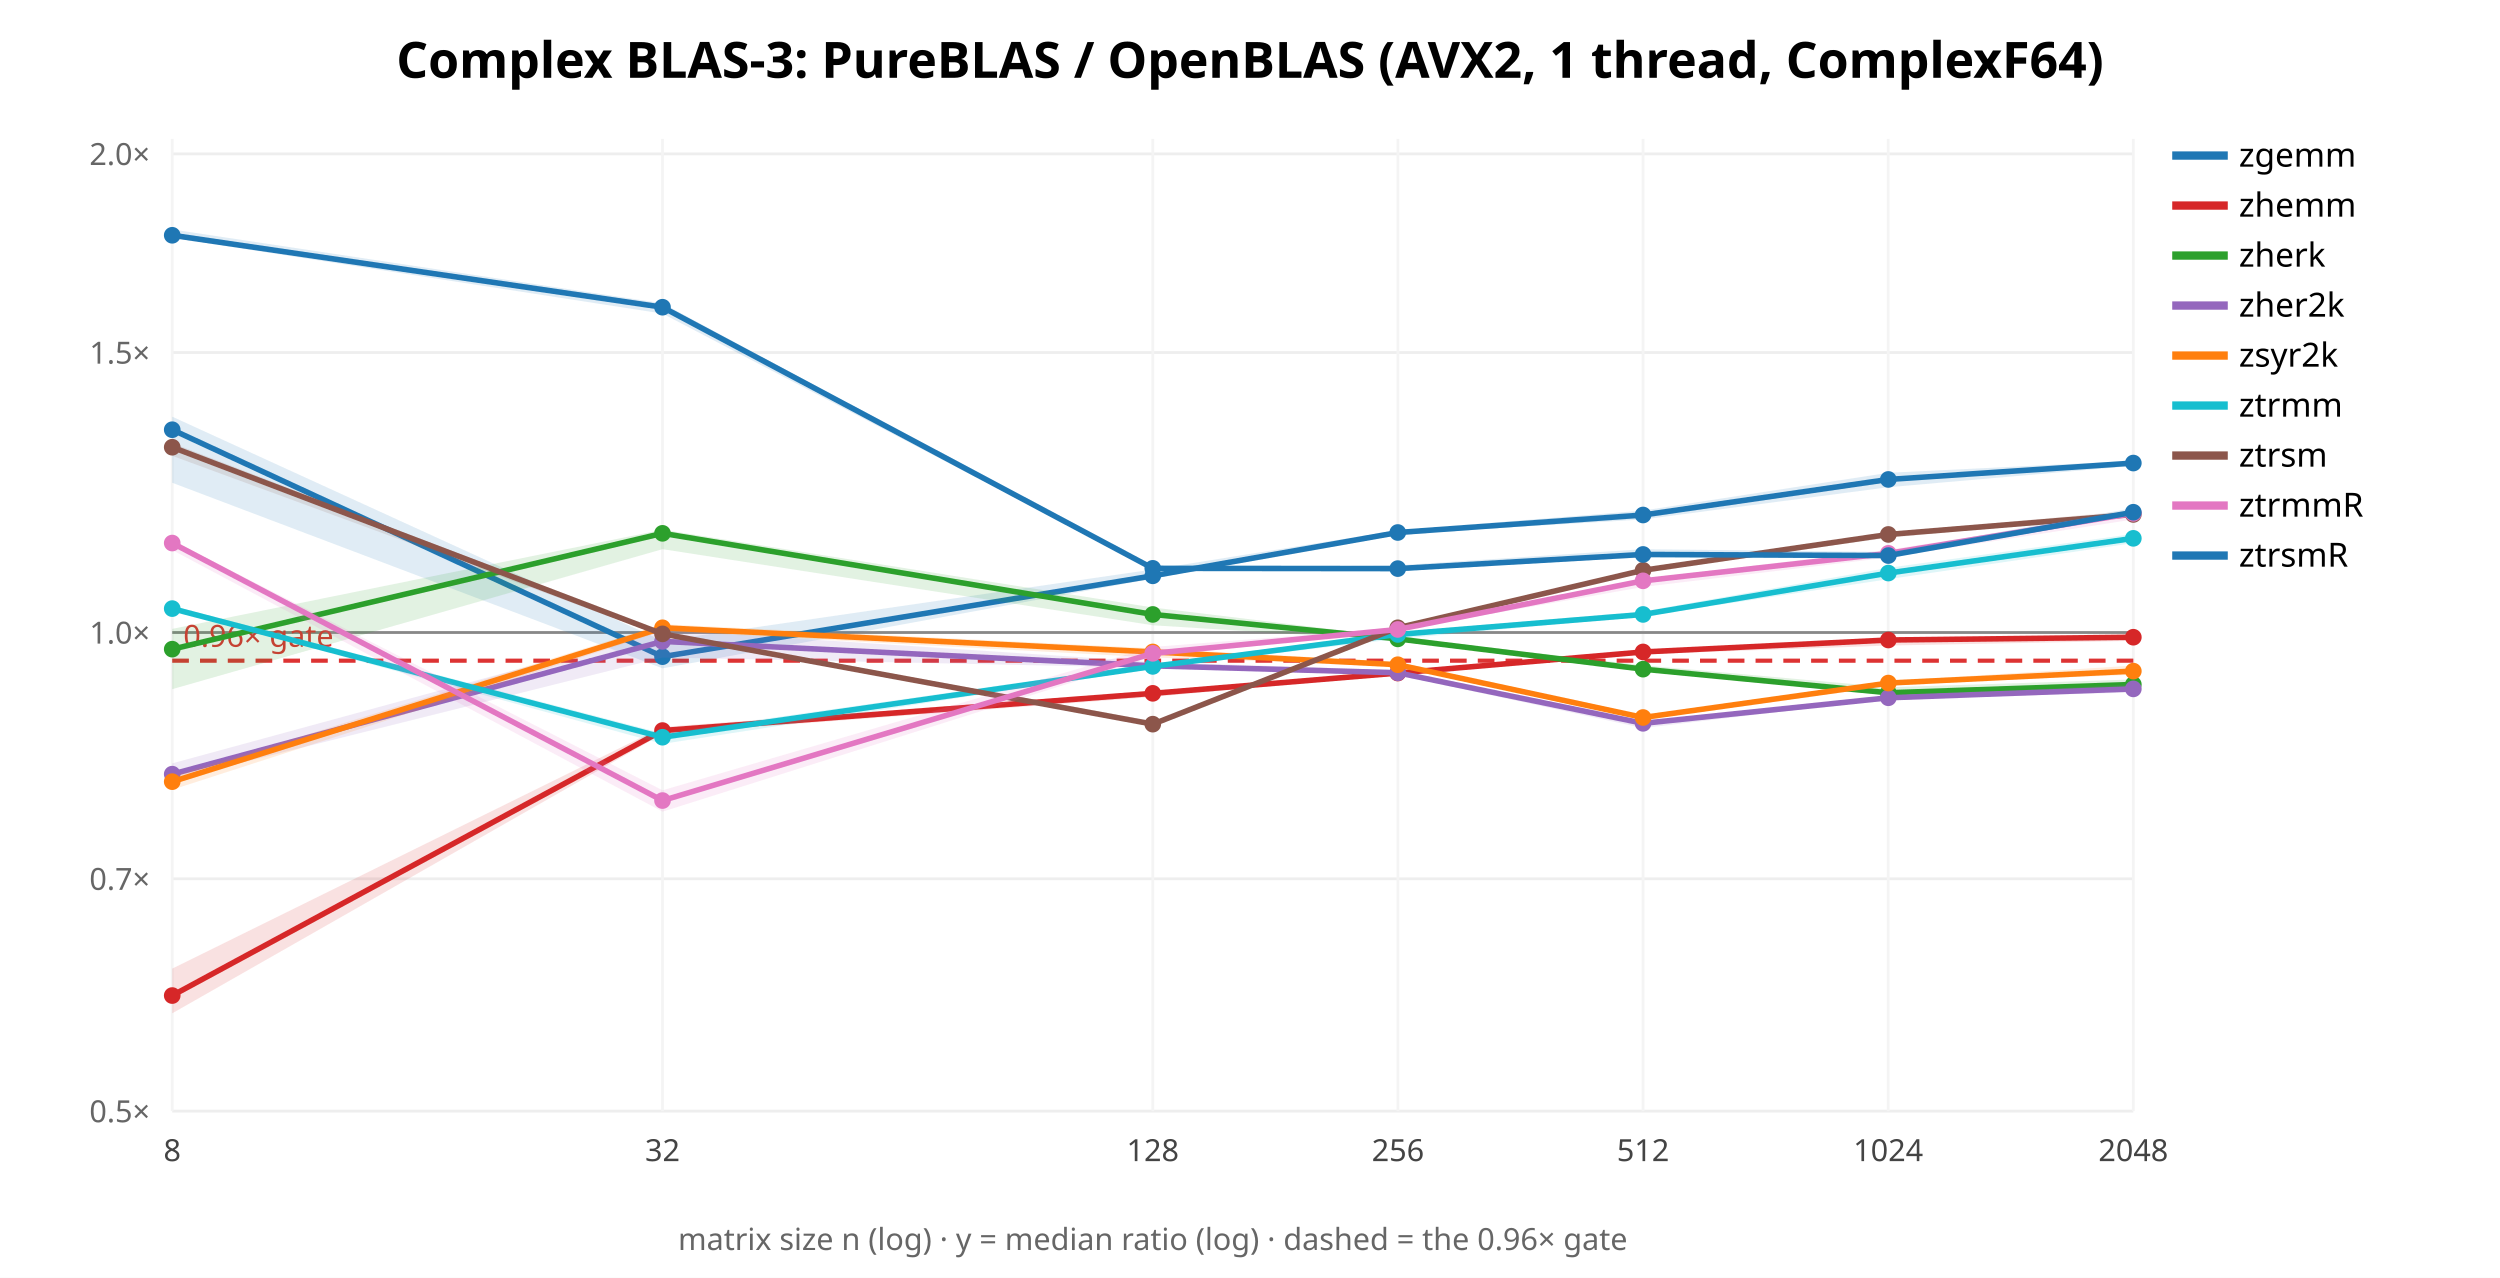
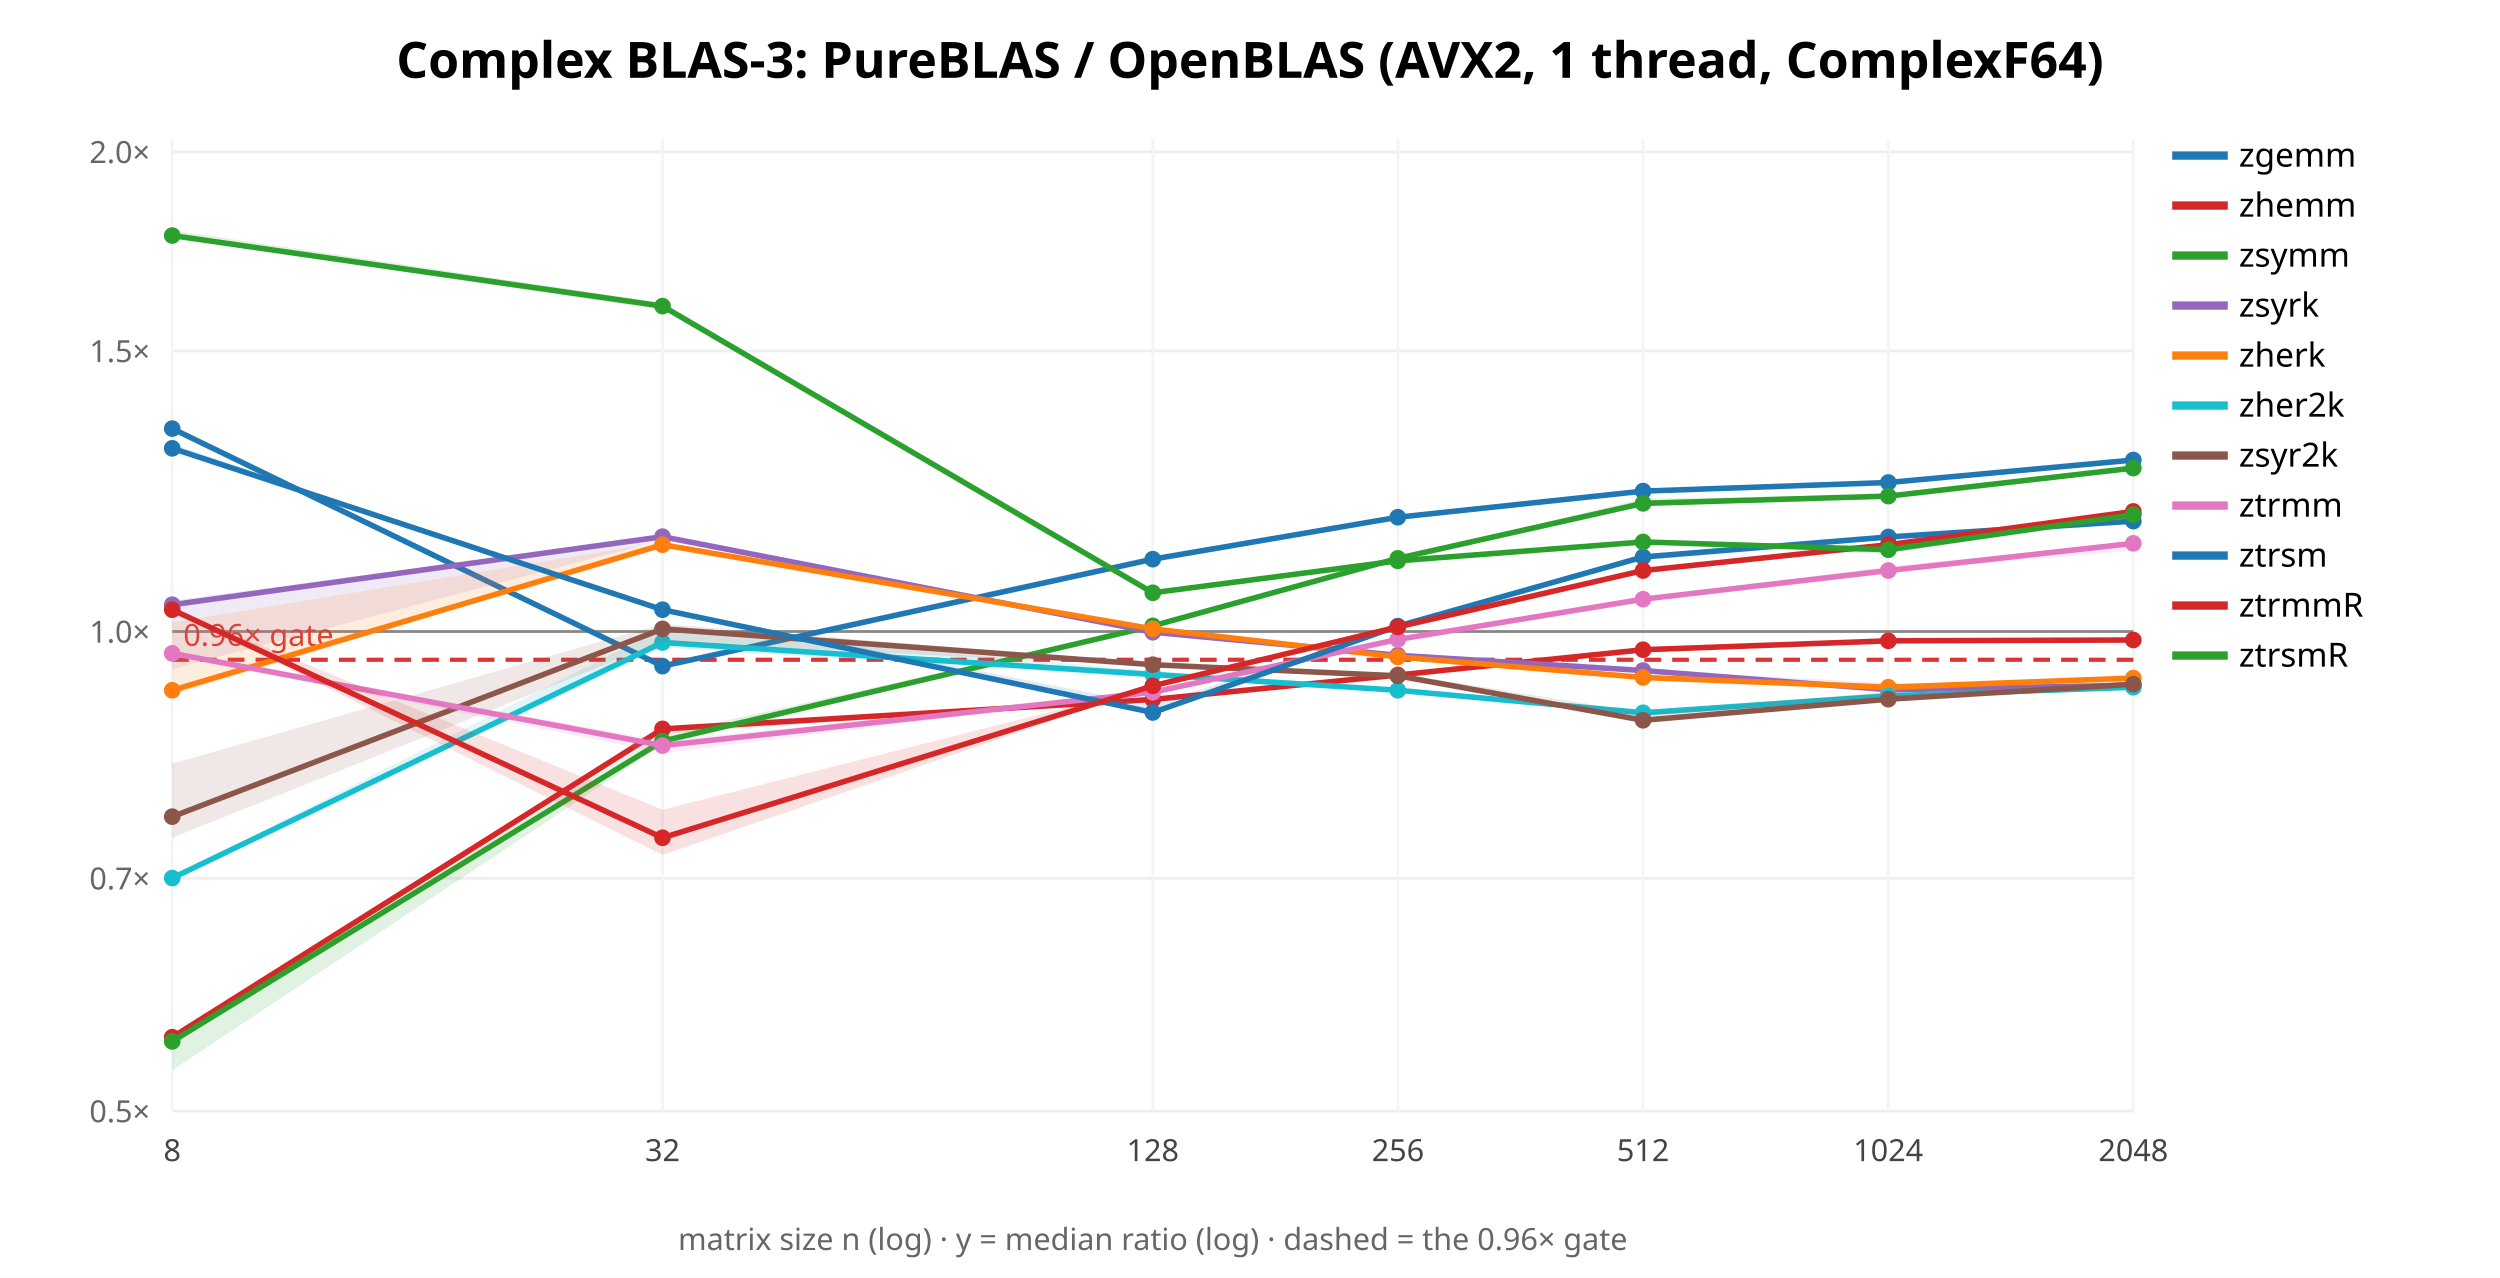
<svg xmlns="http://www.w3.org/2000/svg" width="900" height="460" font-family="sans-serif">
  <rect width="900" height="460" fill="white" />
  <text x="450.0" y="28" text-anchor="middle" font-size="18" font-weight="bold">Complex BLAS-3: PureBLAS / OpenBLAS (AVX2, 1 thread, ComplexF64)</text>
  <line x1="62" y1="400.0" x2="768" y2="400.0" stroke="#eee" />
  <text x="54" y="404.0" text-anchor="end" font-size="11" fill="#666">0.5×</text>
-   <line x1="62" y1="316.361" x2="768" y2="316.361" stroke="#eee" />
-   <text x="54" y="320.361" text-anchor="end" font-size="11" fill="#666">0.7×</text>
-   <line x1="62" y1="227.701" x2="768" y2="227.701" stroke="#eee" />
-   <text x="54" y="231.701" text-anchor="end" font-size="11" fill="#666">1.0×</text>
-   <line x1="62" y1="126.912" x2="768" y2="126.912" stroke="#eee" />
-   <text x="54" y="130.912" text-anchor="end" font-size="11" fill="#666">1.5×</text>
-   <line x1="62" y1="55.401" x2="768" y2="55.401" stroke="#eee" />
-   <text x="54" y="59.401" text-anchor="end" font-size="11" fill="#666">2.0×</text>
+   <line x1="62" y1="316.188" x2="768" y2="316.188" stroke="#eee" />
+   <text x="54" y="320.188" text-anchor="end" font-size="11" fill="#666">0.7×</text>
+   <line x1="62" y1="227.345" x2="768" y2="227.345" stroke="#eee" />
+   <text x="54" y="231.345" text-anchor="end" font-size="11" fill="#666">1.0×</text>
+   <line x1="62" y1="126.348" x2="768" y2="126.348" stroke="#eee" />
+   <text x="54" y="130.348" text-anchor="end" font-size="11" fill="#666">1.5×</text>
+   <line x1="62" y1="54.689" x2="768" y2="54.689" stroke="#eee" />
+   <text x="54" y="58.689" text-anchor="end" font-size="11" fill="#666">2.0×</text>
  <line x1="62.0" y1="50" x2="62.0" y2="400" stroke="#f4f4f4" />
  <text x="62.0" y="418" text-anchor="middle" font-size="11" fill="#444">8</text>
  <line x1="238.5" y1="50" x2="238.5" y2="400" stroke="#f4f4f4" />
  <text x="238.5" y="418" text-anchor="middle" font-size="11" fill="#444">32</text>
  <line x1="415.0" y1="50" x2="415.0" y2="400" stroke="#f4f4f4" />
  <text x="415.0" y="418" text-anchor="middle" font-size="11" fill="#444">128</text>
  <line x1="503.25" y1="50" x2="503.25" y2="400" stroke="#f4f4f4" />
  <text x="503.25" y="418" text-anchor="middle" font-size="11" fill="#444">256</text>
  <line x1="591.5" y1="50" x2="591.5" y2="400" stroke="#f4f4f4" />
  <text x="591.5" y="418" text-anchor="middle" font-size="11" fill="#444">512</text>
  <line x1="679.75" y1="50" x2="679.75" y2="400" stroke="#f4f4f4" />
  <text x="679.75" y="418" text-anchor="middle" font-size="11" fill="#444">1024</text>
  <line x1="768.0" y1="50" x2="768.0" y2="400" stroke="#f4f4f4" />
  <text x="768.0" y="418" text-anchor="middle" font-size="11" fill="#444">2048</text>
-   <line x1="62" y1="227.701" x2="768" y2="227.701" stroke="#888" />
-   <line x1="62" y1="237.848" x2="768" y2="237.848" stroke="#d33" stroke-width="1.5" stroke-dasharray="6 4" />
-   <text x="66" y="232.848" font-size="11" fill="#d33">0.96× gate</text>
-   <polygon points="62.0,150.0 238.5,230.7 415.0,205.0 503.2,190.9 591.5,183.8 679.8,170.2 768.0,165.9 768.0,167.7 679.8,175.4 591.5,187.0 503.2,192.2 415.0,208.3 238.5,240.6 62.0,173.8" fill="#1f77b4" opacity="0.14" stroke="none" />
-   <polyline points="62.0,154.7 238.5,236.4 415.0,207.3 503.2,191.7 591.5,185.4 679.8,172.6 768.0,166.7" fill="none" stroke="#1f77b4" stroke-width="2" />
-   <circle cx="62.0" cy="154.7" r="3" fill="#1f77b4" />
-   <circle cx="238.5" cy="236.4" r="3" fill="#1f77b4" />
-   <circle cx="415.0" cy="207.3" r="3" fill="#1f77b4" />
-   <circle cx="503.2" cy="191.7" r="3" fill="#1f77b4" />
-   <circle cx="591.5" cy="185.4" r="3" fill="#1f77b4" />
-   <circle cx="679.8" cy="172.6" r="3" fill="#1f77b4" />
-   <circle cx="768.0" cy="166.7" r="3" fill="#1f77b4" />
+   <line x1="62" y1="227.345" x2="768" y2="227.345" stroke="#888" />
+   <line x1="62" y1="237.513" x2="768" y2="237.513" stroke="#d33" stroke-width="1.5" stroke-dasharray="6 4" />
+   <text x="66" y="232.513" font-size="11" fill="#d33">0.96× gate</text>
+   <polygon points="62.0,153.7 238.5,238.7 415.0,200.1 503.2,185.7 591.5,176.1 679.8,173.5 768.0,165.2 768.0,165.9 679.8,174.1 591.5,177.3 503.2,186.3 415.0,202.0 238.5,240.6 62.0,155.0" fill="#1f77b4" opacity="0.14" stroke="none" />
+   <polyline points="62.0,154.3 238.5,239.8 415.0,201.3 503.2,186.2 591.5,176.8 679.8,173.7 768.0,165.6" fill="none" stroke="#1f77b4" stroke-width="2" />
+   <circle cx="62.0" cy="154.3" r="3" fill="#1f77b4" />
+   <circle cx="238.5" cy="239.8" r="3" fill="#1f77b4" />
+   <circle cx="415.0" cy="201.3" r="3" fill="#1f77b4" />
+   <circle cx="503.2" cy="186.2" r="3" fill="#1f77b4" />
+   <circle cx="591.5" cy="176.8" r="3" fill="#1f77b4" />
+   <circle cx="679.8" cy="173.7" r="3" fill="#1f77b4" />
+   <circle cx="768.0" cy="165.6" r="3" fill="#1f77b4" />
  <line x1="782" y1="56" x2="802" y2="56" stroke="#1f77b4" stroke-width="3" />
  <text x="806" y="60" font-size="12">zgemm</text>
-   <polygon points="62.0,348.7 238.5,261.7 415.0,248.8 503.2,241.7 591.5,234.2 679.8,230.2 768.0,228.8 768.0,230.7 679.8,232.4 591.5,235.5 503.2,242.7 415.0,250.9 238.5,264.2 62.0,364.8" fill="#d62728" opacity="0.14" stroke="none" />
-   <polyline points="62.0,358.4 238.5,263.0 415.0,249.6 503.2,242.3 591.5,234.7 679.8,230.4 768.0,229.4" fill="none" stroke="#d62728" stroke-width="2" />
-   <circle cx="62.0" cy="358.4" r="3" fill="#d62728" />
-   <circle cx="238.5" cy="263.0" r="3" fill="#d62728" />
-   <circle cx="415.0" cy="249.6" r="3" fill="#d62728" />
-   <circle cx="503.2" cy="242.3" r="3" fill="#d62728" />
-   <circle cx="591.5" cy="234.7" r="3" fill="#d62728" />
-   <circle cx="679.8" cy="230.4" r="3" fill="#d62728" />
-   <circle cx="768.0" cy="229.4" r="3" fill="#d62728" />
+   <polygon points="62.0,373.3 238.5,261.7 415.0,251.6 503.2,242.9 591.5,233.5 679.8,230.4 768.0,230.3 768.0,231.1 679.8,231.5 591.5,234.1 503.2,243.1 415.0,252.0 238.5,264.1 62.0,374.1" fill="#d62728" opacity="0.14" stroke="none" />
+   <polyline points="62.0,373.4 238.5,262.4 415.0,251.8 503.2,243.0 591.5,233.9 679.8,230.7 768.0,230.4" fill="none" stroke="#d62728" stroke-width="2" />
+   <circle cx="62.0" cy="373.4" r="3" fill="#d62728" />
+   <circle cx="238.5" cy="262.4" r="3" fill="#d62728" />
+   <circle cx="415.0" cy="251.8" r="3" fill="#d62728" />
+   <circle cx="503.2" cy="243.0" r="3" fill="#d62728" />
+   <circle cx="591.5" cy="233.9" r="3" fill="#d62728" />
+   <circle cx="679.8" cy="230.7" r="3" fill="#d62728" />
+   <circle cx="768.0" cy="230.4" r="3" fill="#d62728" />
  <line x1="782" y1="74" x2="802" y2="74" stroke="#d62728" stroke-width="3" />
  <text x="806" y="78" font-size="12">zhemm</text>
-   <polygon points="62.0,226.4 238.5,190.7 415.0,218.7 503.2,229.4 591.5,239.5 679.8,247.4 768.0,244.6 768.0,248.7 679.8,250.3 591.5,241.7 503.2,230.6 415.0,225.1 238.5,197.7 62.0,248.1" fill="#2ca02c" opacity="0.14" stroke="none" />
-   <polyline points="62.0,233.7 238.5,192.0 415.0,221.2 503.2,230.0 591.5,240.9 679.8,249.4 768.0,246.4" fill="none" stroke="#2ca02c" stroke-width="2" />
-   <circle cx="62.0" cy="233.7" r="3" fill="#2ca02c" />
-   <circle cx="238.5" cy="192.0" r="3" fill="#2ca02c" />
-   <circle cx="415.0" cy="221.2" r="3" fill="#2ca02c" />
-   <circle cx="503.2" cy="230.0" r="3" fill="#2ca02c" />
-   <circle cx="591.5" cy="240.9" r="3" fill="#2ca02c" />
-   <circle cx="679.8" cy="249.4" r="3" fill="#2ca02c" />
-   <circle cx="768.0" cy="246.4" r="3" fill="#2ca02c" />
+   <polygon points="62.0,373.2 238.5,264.5 415.0,225.0 503.2,200.8 591.5,179.5 679.8,178.0 768.0,167.9 768.0,168.8 679.8,179.1 591.5,182.1 503.2,201.3 415.0,225.6 238.5,268.1 62.0,385.3" fill="#2ca02c" opacity="0.14" stroke="none" />
+   <polyline points="62.0,374.9 238.5,266.8 415.0,225.3 503.2,201.0 591.5,181.2 679.8,178.6 768.0,168.5" fill="none" stroke="#2ca02c" stroke-width="2" />
+   <circle cx="62.0" cy="374.9" r="3" fill="#2ca02c" />
+   <circle cx="238.5" cy="266.8" r="3" fill="#2ca02c" />
+   <circle cx="415.0" cy="225.3" r="3" fill="#2ca02c" />
+   <circle cx="503.2" cy="201.0" r="3" fill="#2ca02c" />
+   <circle cx="591.5" cy="181.2" r="3" fill="#2ca02c" />
+   <circle cx="679.8" cy="178.6" r="3" fill="#2ca02c" />
+   <circle cx="768.0" cy="168.5" r="3" fill="#2ca02c" />
  <line x1="782" y1="92" x2="802" y2="92" stroke="#2ca02c" stroke-width="3" />
-   <text x="806" y="96" font-size="12">zherk</text>
-   <polygon points="62.0,274.8 238.5,226.7 415.0,238.3 503.2,241.3 591.5,260.1 679.8,251.0 768.0,246.3 768.0,249.3 679.8,251.6 591.5,262.1 503.2,243.0 415.0,240.4 238.5,236.7 62.0,280.8" fill="#9467bd" opacity="0.14" stroke="none" />
-   <polyline points="62.0,278.7 238.5,230.9 415.0,239.7 503.2,242.2 591.5,260.4 679.8,251.2 768.0,248.0" fill="none" stroke="#9467bd" stroke-width="2" />
-   <circle cx="62.0" cy="278.7" r="3" fill="#9467bd" />
-   <circle cx="238.5" cy="230.9" r="3" fill="#9467bd" />
-   <circle cx="415.0" cy="239.7" r="3" fill="#9467bd" />
-   <circle cx="503.2" cy="242.2" r="3" fill="#9467bd" />
-   <circle cx="591.5" cy="260.4" r="3" fill="#9467bd" />
-   <circle cx="679.8" cy="251.2" r="3" fill="#9467bd" />
-   <circle cx="768.0" cy="248.0" r="3" fill="#9467bd" />
+   <text x="806" y="96" font-size="12">zsymm</text>
+   <polygon points="62.0,216.2 238.5,192.7 415.0,227.2 503.2,235.9 591.5,241.1 679.8,245.9 768.0,245.7 768.0,247.4 679.8,248.5 591.5,242.1 503.2,236.0 415.0,227.7 238.5,194.4 62.0,240.9" fill="#9467bd" opacity="0.14" stroke="none" />
+   <polyline points="62.0,217.7 238.5,193.2 415.0,227.6 503.2,235.9 591.5,241.4 679.8,248.3 768.0,246.7" fill="none" stroke="#9467bd" stroke-width="2" />
+   <circle cx="62.0" cy="217.7" r="3" fill="#9467bd" />
+   <circle cx="238.5" cy="193.2" r="3" fill="#9467bd" />
+   <circle cx="415.0" cy="227.6" r="3" fill="#9467bd" />
+   <circle cx="503.2" cy="235.9" r="3" fill="#9467bd" />
+   <circle cx="591.5" cy="241.4" r="3" fill="#9467bd" />
+   <circle cx="679.8" cy="248.3" r="3" fill="#9467bd" />
+   <circle cx="768.0" cy="246.7" r="3" fill="#9467bd" />
  <line x1="782" y1="110" x2="802" y2="110" stroke="#9467bd" stroke-width="3" />
-   <text x="806" y="114" font-size="12">zher2k</text>
-   <polygon points="62.0,279.5 238.5,224.7 415.0,233.4 503.2,238.3 591.5,258.0 679.8,245.2 768.0,239.6 768.0,242.9 679.8,246.3 591.5,258.8 503.2,239.8 415.0,236.7 238.5,227.2 62.0,284.3" fill="#ff7f0e" opacity="0.14" stroke="none" />
-   <polyline points="62.0,281.4 238.5,226.0 415.0,234.7 503.2,239.3 591.5,258.3 679.8,245.9 768.0,241.6" fill="none" stroke="#ff7f0e" stroke-width="2" />
-   <circle cx="62.0" cy="281.4" r="3" fill="#ff7f0e" />
-   <circle cx="238.5" cy="226.0" r="3" fill="#ff7f0e" />
-   <circle cx="415.0" cy="234.7" r="3" fill="#ff7f0e" />
-   <circle cx="503.2" cy="239.3" r="3" fill="#ff7f0e" />
-   <circle cx="591.5" cy="258.3" r="3" fill="#ff7f0e" />
-   <circle cx="679.8" cy="245.9" r="3" fill="#ff7f0e" />
-   <circle cx="768.0" cy="241.6" r="3" fill="#ff7f0e" />
+   <text x="806" y="114" font-size="12">zsyrk</text>
+   <polygon points="62.0,224.1 238.5,195.1 415.0,226.4 503.2,236.3 591.5,242.9 679.8,246.5 768.0,243.8 768.0,244.2 679.8,248.8 591.5,244.5 503.2,236.6 415.0,226.5 238.5,196.5 62.0,250.2" fill="#ff7f0e" opacity="0.14" stroke="none" />
+   <polyline points="62.0,248.5 238.5,196.1 415.0,226.4 503.2,236.5 591.5,243.9 679.8,247.4 768.0,244.1" fill="none" stroke="#ff7f0e" stroke-width="2" />
+   <circle cx="62.0" cy="248.5" r="3" fill="#ff7f0e" />
+   <circle cx="238.5" cy="196.1" r="3" fill="#ff7f0e" />
+   <circle cx="415.0" cy="226.4" r="3" fill="#ff7f0e" />
+   <circle cx="503.2" cy="236.5" r="3" fill="#ff7f0e" />
+   <circle cx="591.5" cy="243.9" r="3" fill="#ff7f0e" />
+   <circle cx="679.8" cy="247.4" r="3" fill="#ff7f0e" />
+   <circle cx="768.0" cy="244.1" r="3" fill="#ff7f0e" />
  <line x1="782" y1="128" x2="802" y2="128" stroke="#ff7f0e" stroke-width="3" />
-   <text x="806" y="132" font-size="12">zsyr2k</text>
-   <polygon points="62.0,218.1 238.5,264.0 415.0,238.9 503.2,227.6 591.5,220.1 679.8,204.4 768.0,192.2 768.0,195.5 679.8,208.5 591.5,221.9 503.2,230.0 415.0,240.4 238.5,267.8 62.0,219.6" fill="#17becf" opacity="0.14" stroke="none" />
-   <polyline points="62.0,219.1 238.5,265.4 415.0,239.9 503.2,228.4 591.5,221.2 679.8,206.3 768.0,193.8" fill="none" stroke="#17becf" stroke-width="2" />
-   <circle cx="62.0" cy="219.1" r="3" fill="#17becf" />
-   <circle cx="238.5" cy="265.4" r="3" fill="#17becf" />
-   <circle cx="415.0" cy="239.9" r="3" fill="#17becf" />
-   <circle cx="503.2" cy="228.4" r="3" fill="#17becf" />
-   <circle cx="591.5" cy="221.2" r="3" fill="#17becf" />
-   <circle cx="679.8" cy="206.3" r="3" fill="#17becf" />
-   <circle cx="768.0" cy="193.8" r="3" fill="#17becf" />
+   <text x="806" y="132" font-size="12">zherk</text>
+   <polygon points="62.0,315.6 238.5,226.3 415.0,241.5 503.2,247.8 591.5,256.3 679.8,249.9 768.0,246.6 768.0,247.4 679.8,250.8 591.5,257.8 503.2,248.7 415.0,244.0 238.5,233.0 62.0,316.4" fill="#17becf" opacity="0.14" stroke="none" />
+   <polyline points="62.0,316.1 238.5,231.3 415.0,242.8 503.2,248.5 591.5,256.6 679.8,250.5 768.0,247.4" fill="none" stroke="#17becf" stroke-width="2" />
+   <circle cx="62.0" cy="316.1" r="3" fill="#17becf" />
+   <circle cx="238.5" cy="231.3" r="3" fill="#17becf" />
+   <circle cx="415.0" cy="242.8" r="3" fill="#17becf" />
+   <circle cx="503.2" cy="248.5" r="3" fill="#17becf" />
+   <circle cx="591.5" cy="256.6" r="3" fill="#17becf" />
+   <circle cx="679.8" cy="250.5" r="3" fill="#17becf" />
+   <circle cx="768.0" cy="247.4" r="3" fill="#17becf" />
  <line x1="782" y1="146" x2="802" y2="146" stroke="#17becf" stroke-width="3" />
-   <text x="806" y="150" font-size="12">ztrmm</text>
-   <polygon points="62.0,159.5 238.5,227.6 415.0,259.6 503.2,225.1 591.5,204.7 679.8,191.7 768.0,183.8 768.0,185.6 679.8,193.6 591.5,205.7 503.2,226.5 415.0,261.4 238.5,229.0 62.0,164.1" fill="#8c564b" opacity="0.14" stroke="none" />
-   <polyline points="62.0,161.0 238.5,228.2 415.0,260.7 503.2,226.0 591.5,205.3 679.8,192.4 768.0,185.2" fill="none" stroke="#8c564b" stroke-width="2" />
-   <circle cx="62.0" cy="161.0" r="3" fill="#8c564b" />
-   <circle cx="238.5" cy="228.2" r="3" fill="#8c564b" />
-   <circle cx="415.0" cy="260.7" r="3" fill="#8c564b" />
-   <circle cx="503.2" cy="226.0" r="3" fill="#8c564b" />
-   <circle cx="591.5" cy="205.3" r="3" fill="#8c564b" />
-   <circle cx="679.8" cy="192.4" r="3" fill="#8c564b" />
-   <circle cx="768.0" cy="185.2" r="3" fill="#8c564b" />
+   <text x="806" y="150" font-size="12">zher2k</text>
+   <polygon points="62.0,274.9 238.5,224.6 415.0,238.7 503.2,242.4 591.5,256.6 679.8,249.0 768.0,245.0 768.0,246.9 679.8,252.0 591.5,260.0 503.2,243.8 415.0,239.9 238.5,231.0 62.0,301.6" fill="#8c564b" opacity="0.14" stroke="none" />
+   <polyline points="62.0,294.0 238.5,226.4 415.0,239.3 503.2,243.3 591.5,259.3 679.8,251.7 768.0,246.3" fill="none" stroke="#8c564b" stroke-width="2" />
+   <circle cx="62.0" cy="294.0" r="3" fill="#8c564b" />
+   <circle cx="238.5" cy="226.4" r="3" fill="#8c564b" />
+   <circle cx="415.0" cy="239.3" r="3" fill="#8c564b" />
+   <circle cx="503.2" cy="243.3" r="3" fill="#8c564b" />
+   <circle cx="591.5" cy="259.3" r="3" fill="#8c564b" />
+   <circle cx="679.8" cy="251.7" r="3" fill="#8c564b" />
+   <circle cx="768.0" cy="246.3" r="3" fill="#8c564b" />
  <line x1="782" y1="164" x2="802" y2="164" stroke="#8c564b" stroke-width="3" />
-   <text x="806" y="168" font-size="12">ztrsm</text>
-   <polygon points="62.0,194.6 238.5,284.5 415.0,232.9 503.2,226.0 591.5,208.3 679.8,197.9 768.0,184.3 768.0,187.0 679.8,200.7 591.5,211.3 503.2,226.9 415.0,236.5 238.5,292.2 62.0,198.0" fill="#e377c2" opacity="0.14" stroke="none" />
-   <polyline points="62.0,195.5 238.5,288.2 415.0,235.2 503.2,226.6 591.5,209.1 679.8,199.2 768.0,184.8" fill="none" stroke="#e377c2" stroke-width="2" />
-   <circle cx="62.0" cy="195.5" r="3" fill="#e377c2" />
-   <circle cx="238.5" cy="288.2" r="3" fill="#e377c2" />
-   <circle cx="415.0" cy="235.2" r="3" fill="#e377c2" />
-   <circle cx="503.2" cy="226.6" r="3" fill="#e377c2" />
-   <circle cx="591.5" cy="209.1" r="3" fill="#e377c2" />
-   <circle cx="679.8" cy="199.2" r="3" fill="#e377c2" />
-   <circle cx="768.0" cy="184.8" r="3" fill="#e377c2" />
+   <text x="806" y="168" font-size="12">zsyr2k</text>
+   <polygon points="62.0,235.1 238.5,266.6 415.0,249.0 503.2,230.0 591.5,215.7 679.8,203.8 768.0,195.3 768.0,198.3 679.8,205.7 591.5,215.8 503.2,230.3 415.0,249.4 238.5,271.1 62.0,235.9" fill="#e377c2" opacity="0.14" stroke="none" />
+   <polyline points="62.0,235.2 238.5,268.4 415.0,249.2 503.2,230.2 591.5,215.7 679.8,205.4 768.0,195.6" fill="none" stroke="#e377c2" stroke-width="2" />
+   <circle cx="62.0" cy="235.2" r="3" fill="#e377c2" />
+   <circle cx="238.5" cy="268.4" r="3" fill="#e377c2" />
+   <circle cx="415.0" cy="249.2" r="3" fill="#e377c2" />
+   <circle cx="503.2" cy="230.2" r="3" fill="#e377c2" />
+   <circle cx="591.5" cy="215.7" r="3" fill="#e377c2" />
+   <circle cx="679.8" cy="205.4" r="3" fill="#e377c2" />
+   <circle cx="768.0" cy="195.6" r="3" fill="#e377c2" />
  <line x1="782" y1="182" x2="802" y2="182" stroke="#e377c2" stroke-width="3" />
-   <text x="806" y="186" font-size="12">ztrmmR</text>
-   <polygon points="62.0,82.6 238.5,109.2 415.0,204.3 503.2,203.5 591.5,197.7 679.8,198.7 768.0,182.9 768.0,185.4 679.8,200.7 591.5,200.7 503.2,205.1 415.0,205.1 238.5,112.9 62.0,85.6" fill="#1f77b4" opacity="0.14" stroke="none" />
-   <polyline points="62.0,84.7 238.5,110.6 415.0,204.6 503.2,204.7 591.5,199.6 679.8,200.0 768.0,184.4" fill="none" stroke="#1f77b4" stroke-width="2" />
-   <circle cx="62.0" cy="84.7" r="3" fill="#1f77b4" />
-   <circle cx="238.5" cy="110.6" r="3" fill="#1f77b4" />
-   <circle cx="415.0" cy="204.6" r="3" fill="#1f77b4" />
-   <circle cx="503.2" cy="204.7" r="3" fill="#1f77b4" />
-   <circle cx="591.5" cy="199.6" r="3" fill="#1f77b4" />
-   <circle cx="679.8" cy="200.0" r="3" fill="#1f77b4" />
-   <circle cx="768.0" cy="184.4" r="3" fill="#1f77b4" />
+   <text x="806" y="186" font-size="12">ztrmm</text>
+   <polygon points="62.0,159.9 238.5,219.1 415.0,253.8 503.2,225.3 591.5,200.3 679.8,192.5 768.0,187.4 768.0,188.3 679.8,194.2 591.5,201.8 503.2,225.4 415.0,257.4 238.5,219.9 62.0,161.8" fill="#1f77b4" opacity="0.14" stroke="none" />
+   <polyline points="62.0,161.4 238.5,219.5 415.0,256.5 503.2,225.4 591.5,200.5 679.8,193.3 768.0,187.6" fill="none" stroke="#1f77b4" stroke-width="2" />
+   <circle cx="62.0" cy="161.4" r="3" fill="#1f77b4" />
+   <circle cx="238.5" cy="219.5" r="3" fill="#1f77b4" />
+   <circle cx="415.0" cy="256.5" r="3" fill="#1f77b4" />
+   <circle cx="503.2" cy="225.4" r="3" fill="#1f77b4" />
+   <circle cx="591.5" cy="200.5" r="3" fill="#1f77b4" />
+   <circle cx="679.8" cy="193.3" r="3" fill="#1f77b4" />
+   <circle cx="768.0" cy="187.6" r="3" fill="#1f77b4" />
  <line x1="782" y1="200" x2="802" y2="200" stroke="#1f77b4" stroke-width="3" />
-   <text x="806" y="204" font-size="12">ztrsmR</text>
+   <text x="806" y="204" font-size="12">ztrsm</text>
+   <polygon points="62.0,219.3 238.5,291.5 415.0,246.9 503.2,225.6 591.5,205.3 679.8,195.1 768.0,183.8 768.0,185.4 679.8,197.4 591.5,205.5 503.2,225.8 415.0,247.0 238.5,307.8 62.0,219.7" fill="#d62728" opacity="0.14" stroke="none" />
+   <polyline points="62.0,219.5 238.5,301.6 415.0,246.9 503.2,225.7 591.5,205.4 679.8,196.1 768.0,184.1" fill="none" stroke="#d62728" stroke-width="2" />
+   <circle cx="62.0" cy="219.5" r="3" fill="#d62728" />
+   <circle cx="238.5" cy="301.6" r="3" fill="#d62728" />
+   <circle cx="415.0" cy="246.9" r="3" fill="#d62728" />
+   <circle cx="503.2" cy="225.7" r="3" fill="#d62728" />
+   <circle cx="591.5" cy="205.4" r="3" fill="#d62728" />
+   <circle cx="679.8" cy="196.1" r="3" fill="#d62728" />
+   <circle cx="768.0" cy="184.1" r="3" fill="#d62728" />
+   <line x1="782" y1="218" x2="802" y2="218" stroke="#d62728" stroke-width="3" />
+   <text x="806" y="222" font-size="12">ztrmmR</text>
+   <polygon points="62.0,82.9 238.5,109.0 415.0,213.2 503.2,201.8 591.5,194.5 679.8,196.6 768.0,185.1 768.0,185.6 679.8,199.3 591.5,195.1 503.2,202.0 415.0,213.6 238.5,111.6 62.0,85.5" fill="#2ca02c" opacity="0.14" stroke="none" />
+   <polyline points="62.0,84.8 238.5,110.2 415.0,213.4 503.2,201.9 591.5,195.1 679.8,197.9 768.0,185.3" fill="none" stroke="#2ca02c" stroke-width="2" />
+   <circle cx="62.0" cy="84.8" r="3" fill="#2ca02c" />
+   <circle cx="238.5" cy="110.2" r="3" fill="#2ca02c" />
+   <circle cx="415.0" cy="213.4" r="3" fill="#2ca02c" />
+   <circle cx="503.2" cy="201.9" r="3" fill="#2ca02c" />
+   <circle cx="591.5" cy="195.1" r="3" fill="#2ca02c" />
+   <circle cx="679.8" cy="197.9" r="3" fill="#2ca02c" />
+   <circle cx="768.0" cy="185.3" r="3" fill="#2ca02c" />
+   <line x1="782" y1="236" x2="802" y2="236" stroke="#2ca02c" stroke-width="3" />
+   <text x="806" y="240" font-size="12">ztrsmR</text>
  <text x="415.0" y="450" text-anchor="middle" font-size="11" fill="#666">matrix size n (log) · y = median ratio (log) · dashed = the 0.96× gate</text>
</svg>
